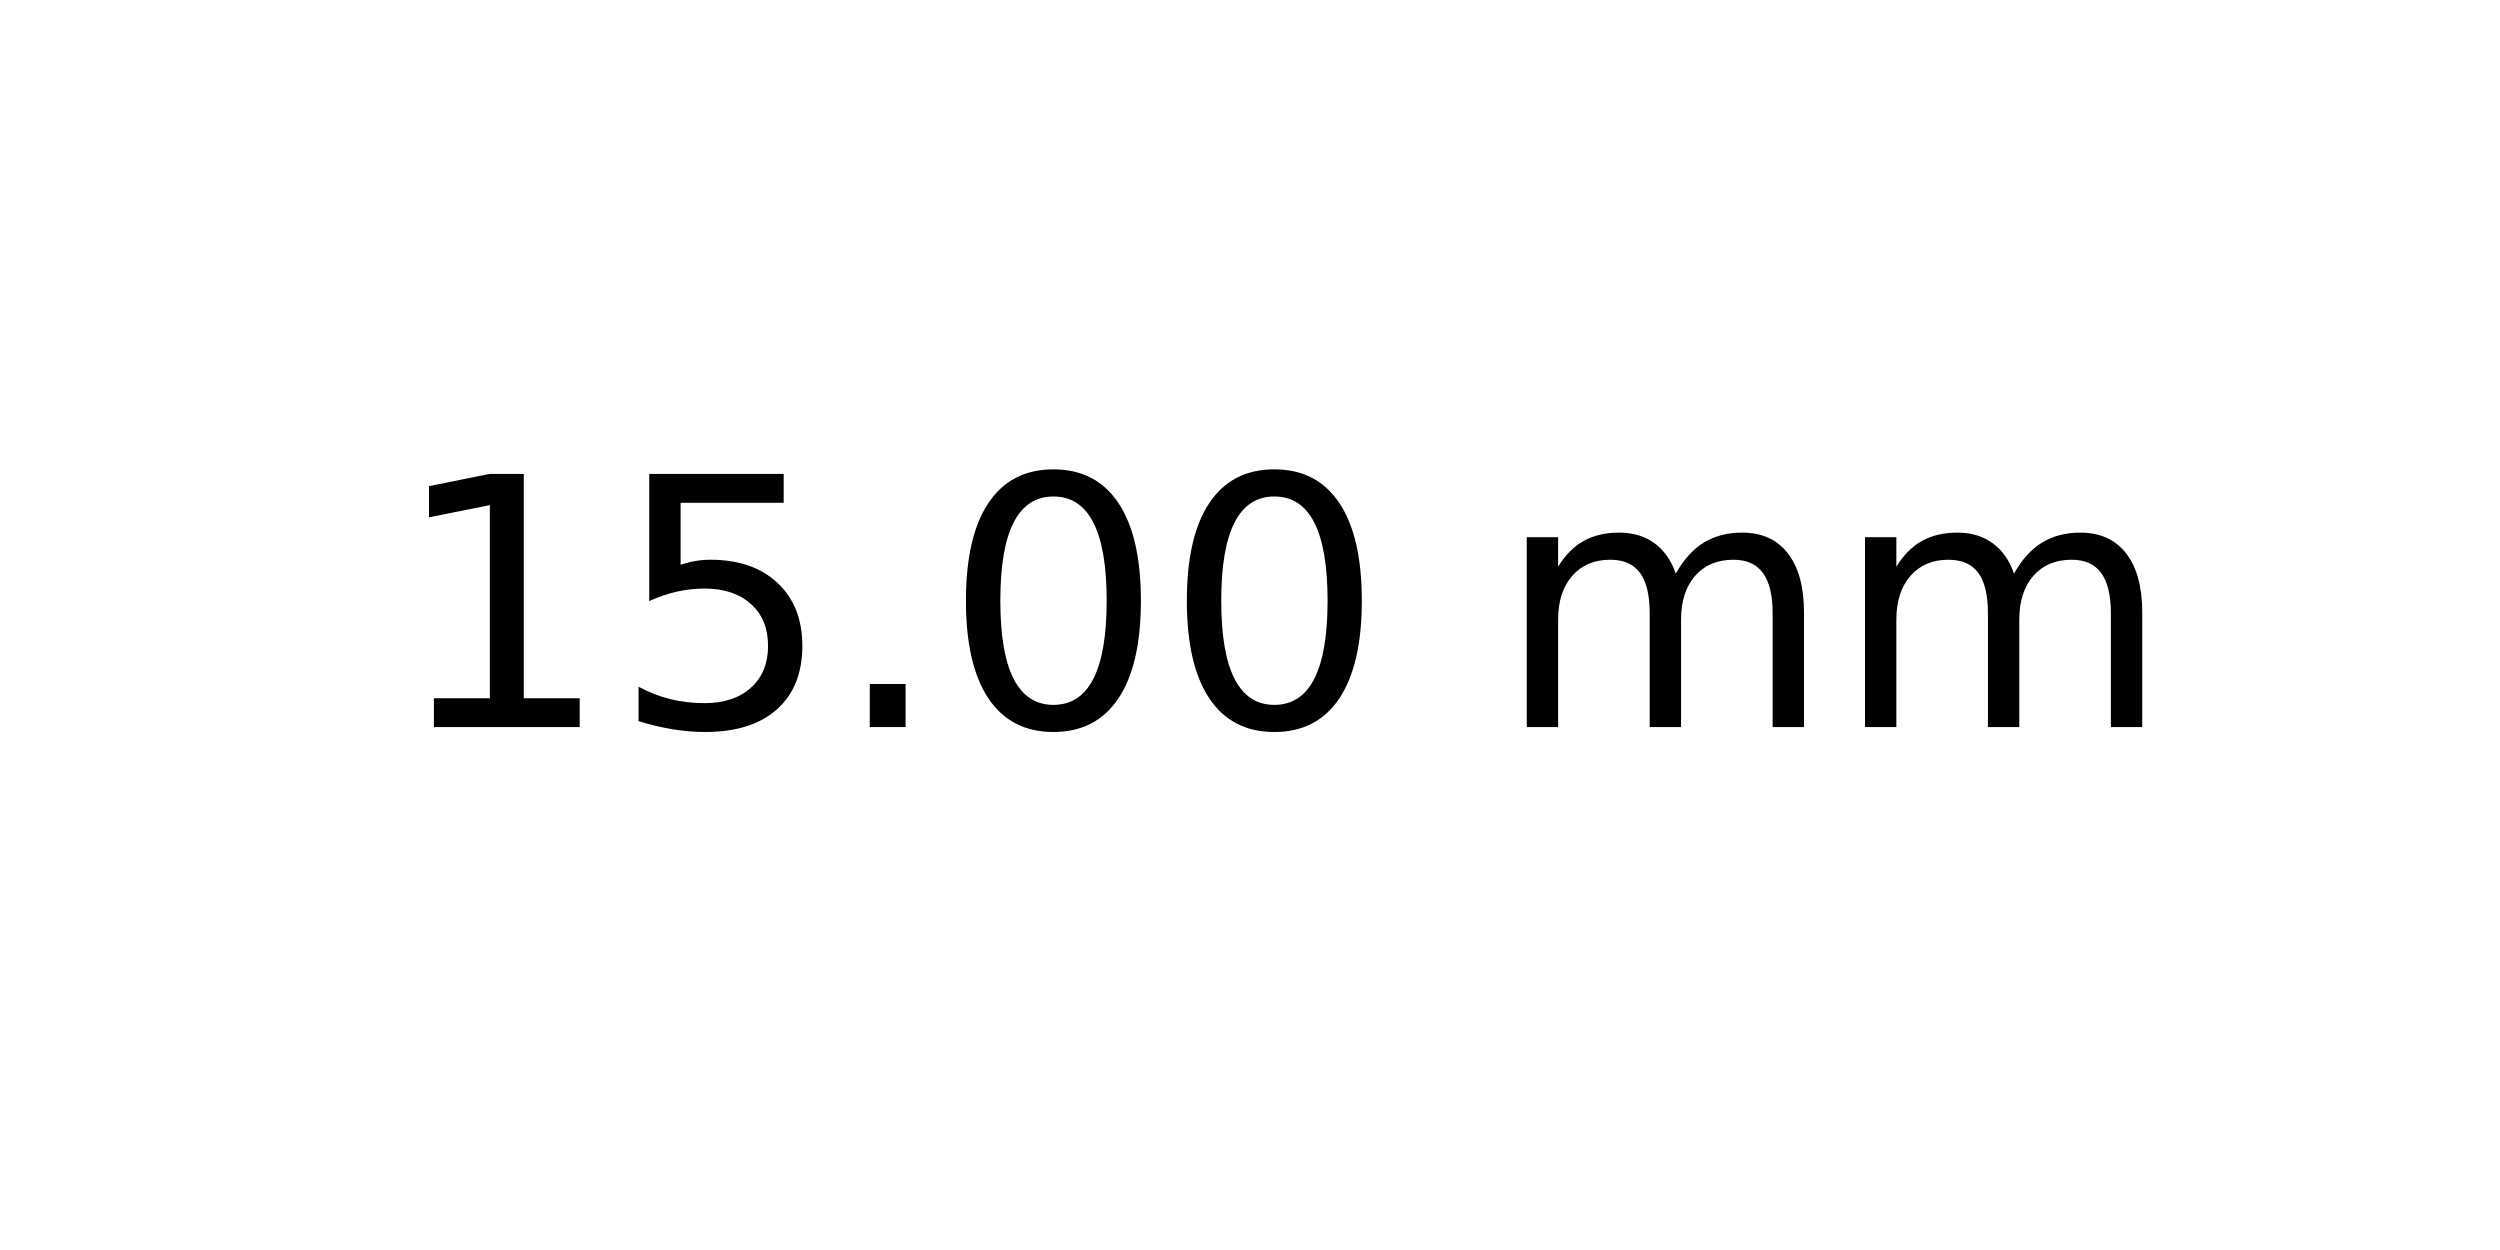
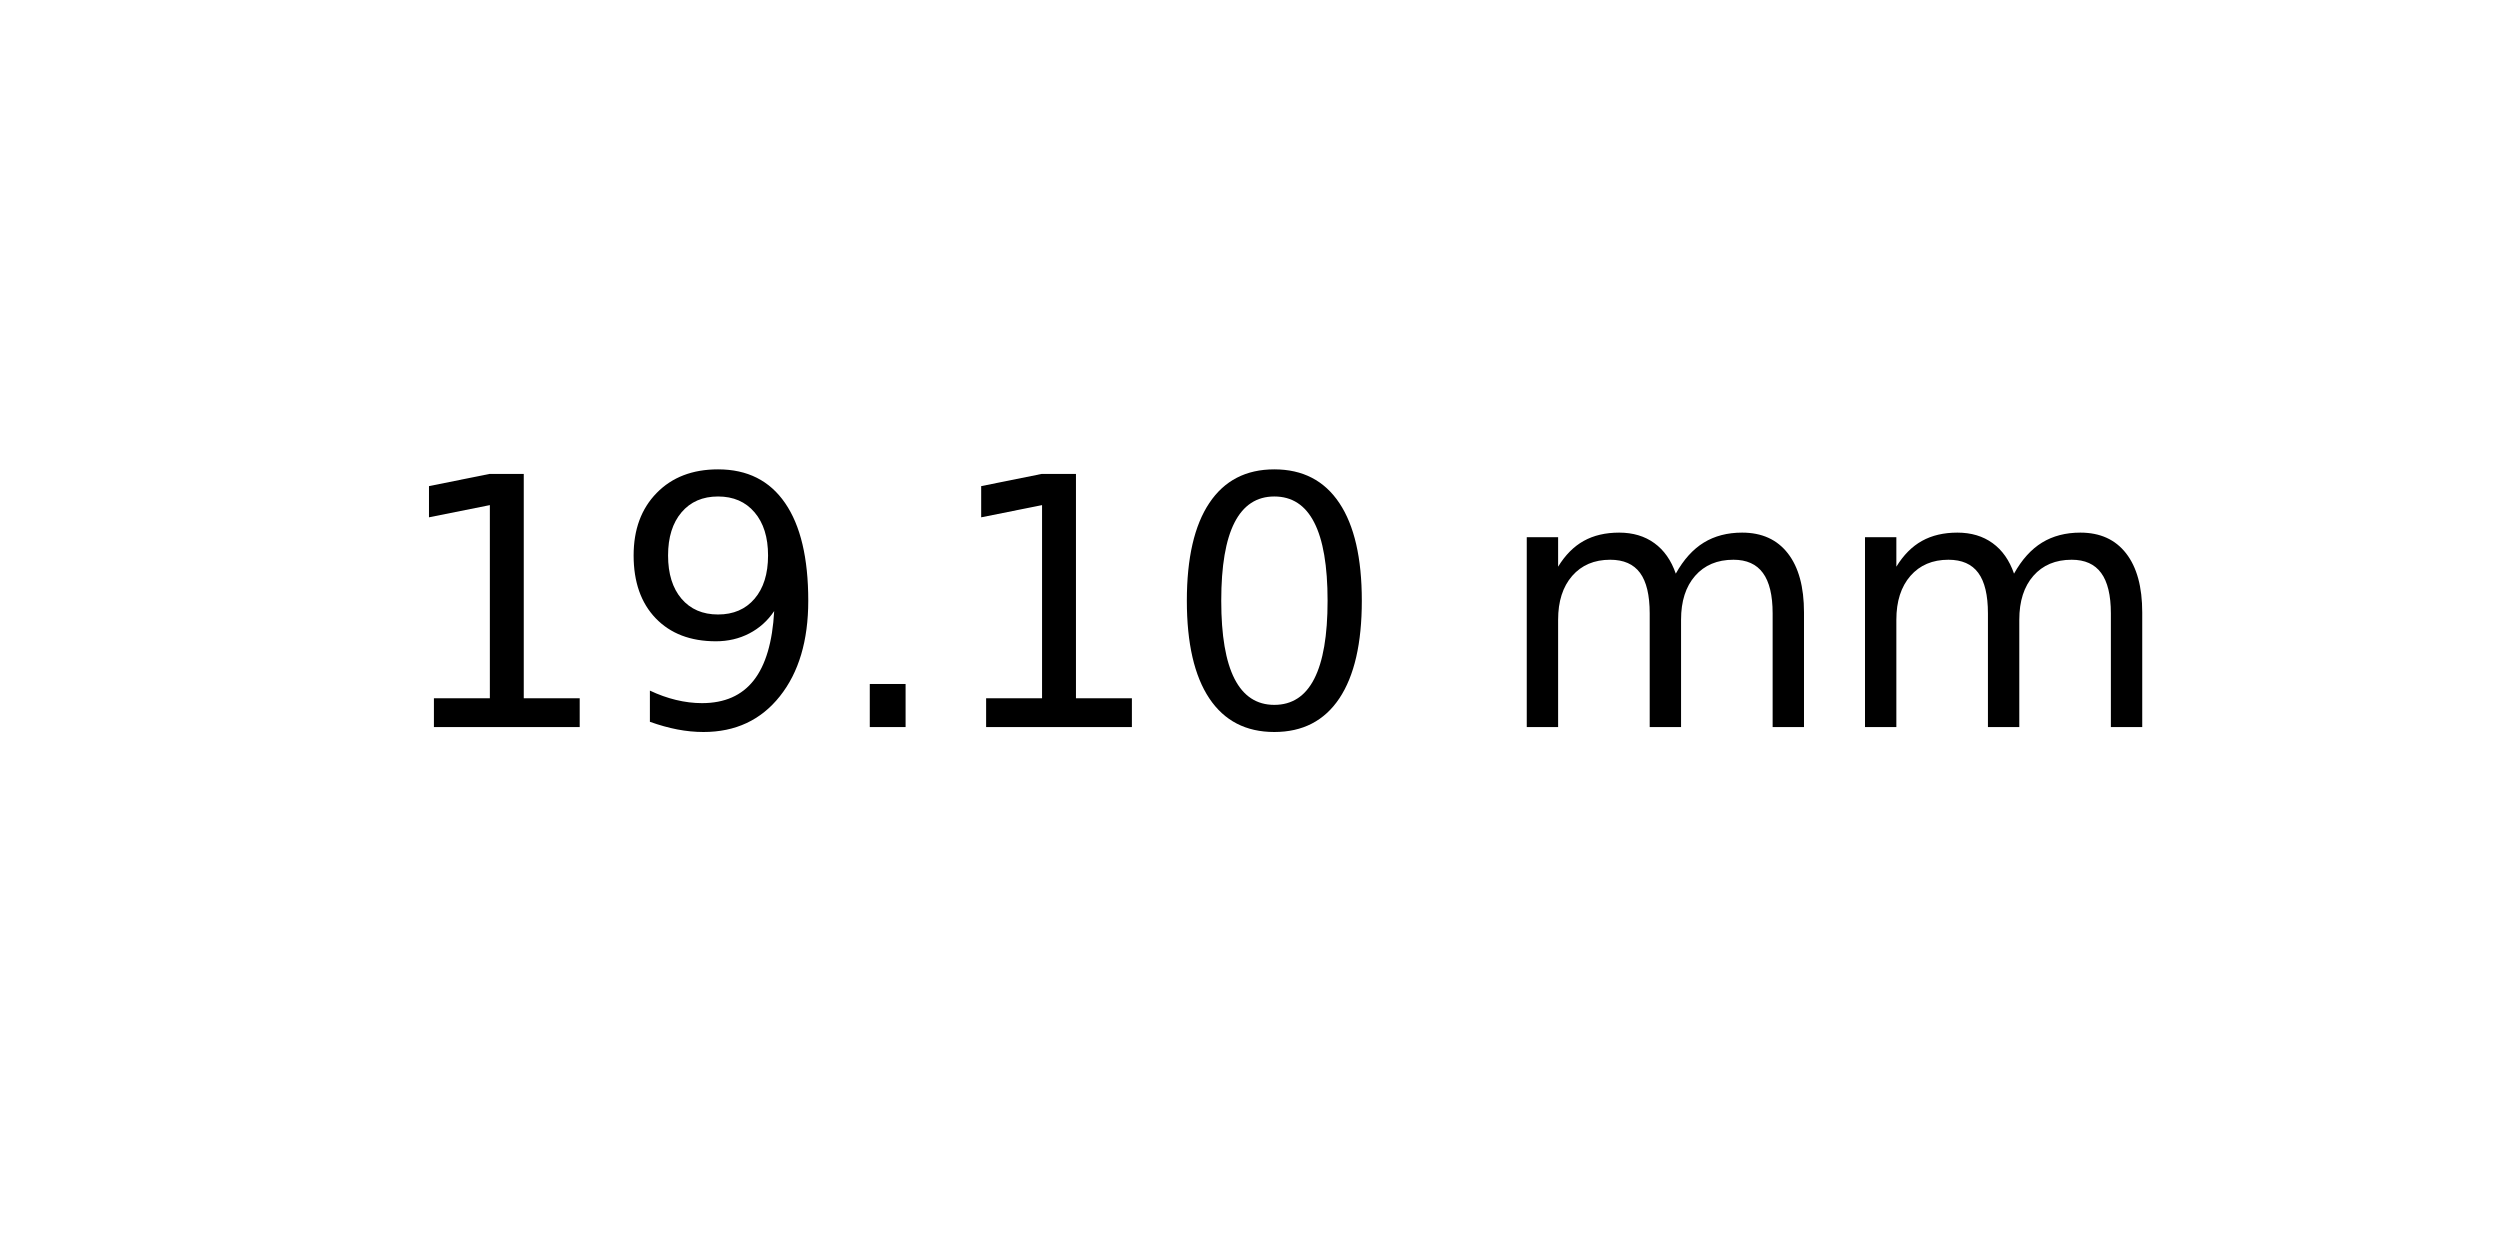
<svg xmlns="http://www.w3.org/2000/svg" xmlns:xlink="http://www.w3.org/1999/xlink" width="72pt" height="36pt" viewBox="0 0 72 36" version="1.1">
  <defs>
    <style type="text/css">*{stroke-linejoin: round; stroke-linecap: butt}</style>
  </defs>
  <g id="figure_1">
    <g id="axes_1">
      <g id="text_1">
        <g transform="translate(11.25625 20.93937) scale(0.1 -0.1)">
          <defs>
            <path id="DejaVuSans-31" d="M 794 531  L 1825 531  L 1825 4091  L 703 3866  L 703 4441  L 1819 4666  L 2450 4666  L 2450 531  L 3481 531  L 3481 0  L 794 0  L 794 531  z " transform="scale(0.015625)" />
-             <path id="DejaVuSans-35" d="M 691 4666  L 3169 4666  L 3169 4134  L 1269 4134  L 1269 2991  Q 1406 3038 1543 3061  Q 1681 3084 1819 3084  Q 2600 3084 3056 2656  Q 3513 2228 3513 1497  Q 3513 744 3044 326  Q 2575 -91 1722 -91  Q 1428 -91 1123 -41  Q 819 9 494 109  L 494 744  Q 775 591 1075 516  Q 1375 441 1709 441  Q 2250 441 2565 725  Q 2881 1009 2881 1497  Q 2881 1984 2565 2268  Q 2250 2553 1709 2553  Q 1456 2553 1204 2497  Q 953 2441 691 2322  L 691 4666  z " transform="scale(0.015625)" />
+             <path id="DejaVuSans-39" d="M 703 97  L 703 672  Q 941 559 1184 500  Q 1428 441 1663 441  Q 2288 441 2617 861  Q 2947 1281 2994 2138  Q 2813 1869 2534 1725  Q 2256 1581 1919 1581  Q 1219 1581 811 2004  Q 403 2428 403 3163  Q 403 3881 828 4315  Q 1253 4750 1959 4750  Q 2769 4750 3195 4129  Q 3622 3509 3622 2328  Q 3622 1225 3098 567  Q 2575 -91 1691 -91  Q 1453 -91 1209 -44  Q 966 3 703 97  z M 1959 2075  Q 2384 2075 2632 2365  Q 2881 2656 2881 3163  Q 2881 3666 2632 3958  Q 2384 4250 1959 4250  Q 1534 4250 1286 3958  Q 1038 3666 1038 3163  Q 1038 2656 1286 2365  Q 1534 2075 1959 2075  z " transform="scale(0.015625)" />
            <path id="DejaVuSans-2e" d="M 684 794  L 1344 794  L 1344 0  L 684 0  L 684 794  z " transform="scale(0.015625)" />
            <path id="DejaVuSans-30" d="M 2034 4250  Q 1547 4250 1301 3770  Q 1056 3291 1056 2328  Q 1056 1369 1301 889  Q 1547 409 2034 409  Q 2525 409 2770 889  Q 3016 1369 3016 2328  Q 3016 3291 2770 3770  Q 2525 4250 2034 4250  z M 2034 4750  Q 2819 4750 3233 4129  Q 3647 3509 3647 2328  Q 3647 1150 3233 529  Q 2819 -91 2034 -91  Q 1250 -91 836 529  Q 422 1150 422 2328  Q 422 3509 836 4129  Q 1250 4750 2034 4750  z " transform="scale(0.015625)" />
            <path id="DejaVuSans-20" transform="scale(0.015625)" />
            <path id="DejaVuSans-6d" d="M 3328 2828  Q 3544 3216 3844 3400  Q 4144 3584 4550 3584  Q 5097 3584 5394 3201  Q 5691 2819 5691 2113  L 5691 0  L 5113 0  L 5113 2094  Q 5113 2597 4934 2840  Q 4756 3084 4391 3084  Q 3944 3084 3684 2787  Q 3425 2491 3425 1978  L 3425 0  L 2847 0  L 2847 2094  Q 2847 2600 2669 2842  Q 2491 3084 2119 3084  Q 1678 3084 1418 2786  Q 1159 2488 1159 1978  L 1159 0  L 581 0  L 581 3500  L 1159 3500  L 1159 2956  Q 1356 3278 1631 3431  Q 1906 3584 2284 3584  Q 2666 3584 2933 3390  Q 3200 3197 3328 2828  z " transform="scale(0.015625)" />
          </defs>
          <use xlink:href="#DejaVuSans-31" />
-           <use xlink:href="#DejaVuSans-35" x="63.623" />
+           <use xlink:href="#DejaVuSans-39" x="63.623" />
          <use xlink:href="#DejaVuSans-2e" x="127.246" />
-           <use xlink:href="#DejaVuSans-30" x="159.033" />
+           <use xlink:href="#DejaVuSans-31" x="159.033" />
          <use xlink:href="#DejaVuSans-30" x="222.656" />
          <use xlink:href="#DejaVuSans-20" x="286.279" />
          <use xlink:href="#DejaVuSans-6d" x="318.066" />
          <use xlink:href="#DejaVuSans-6d" x="415.479" />
        </g>
      </g>
    </g>
  </g>
</svg>
